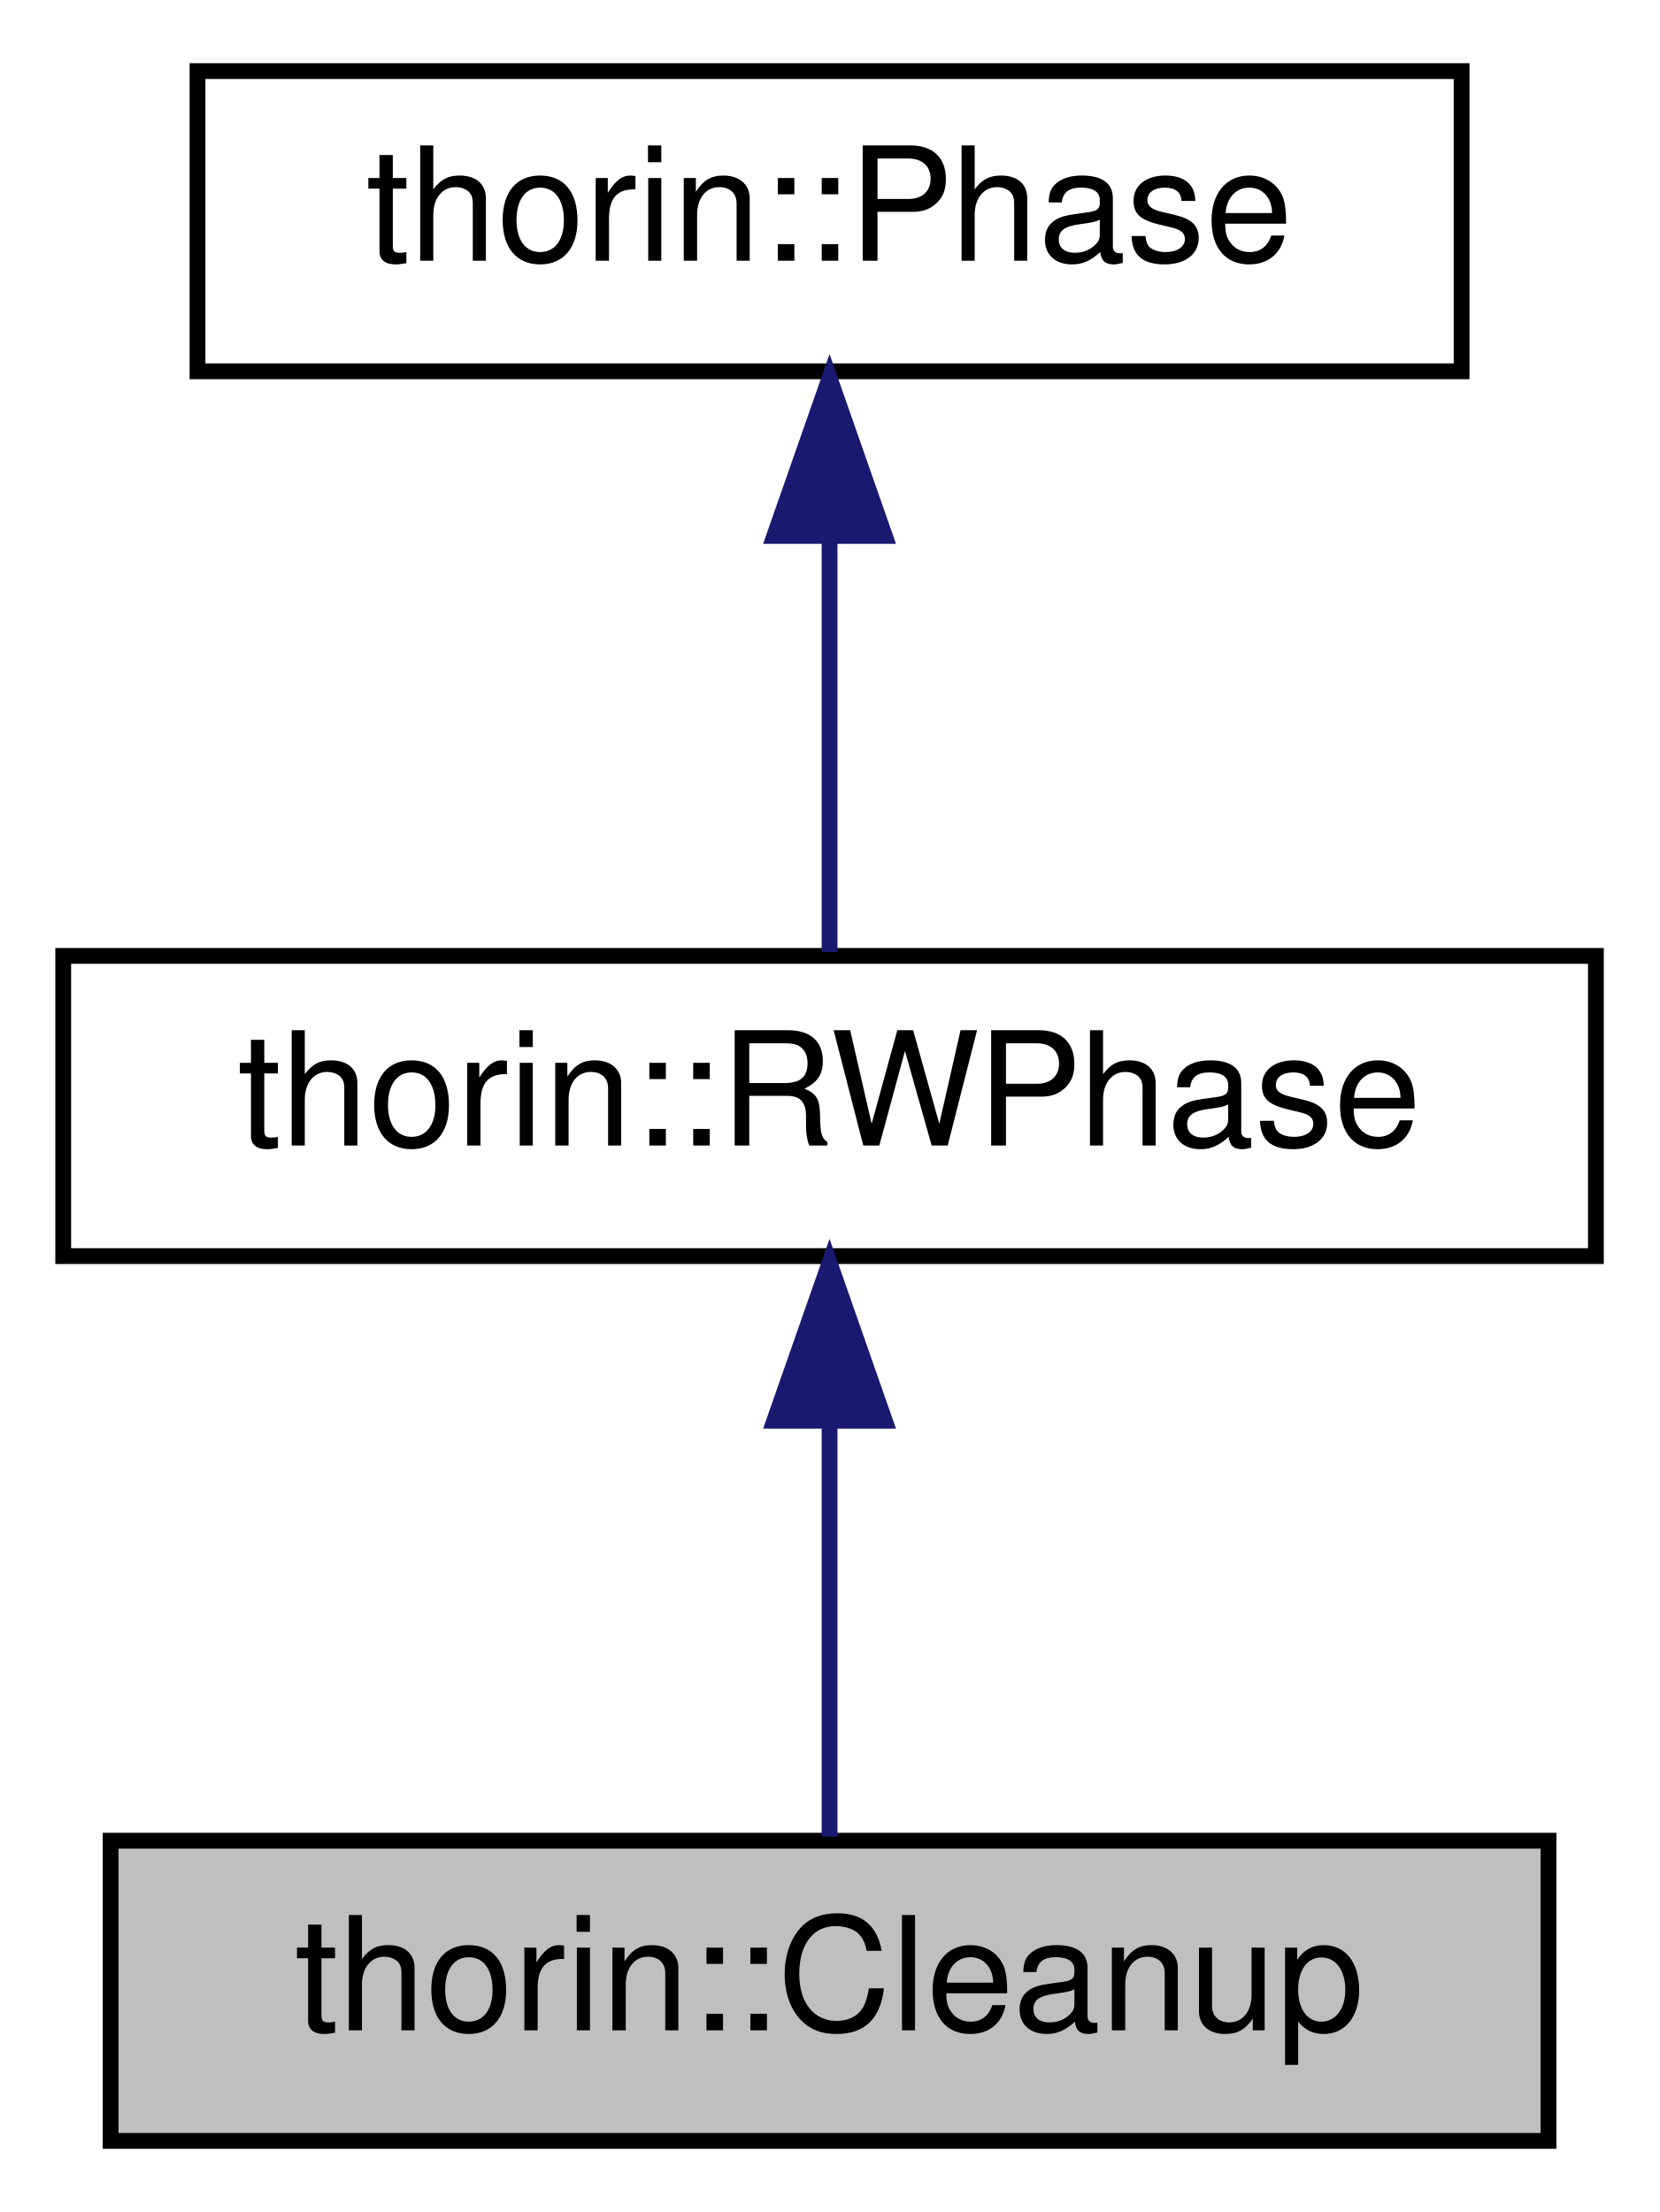
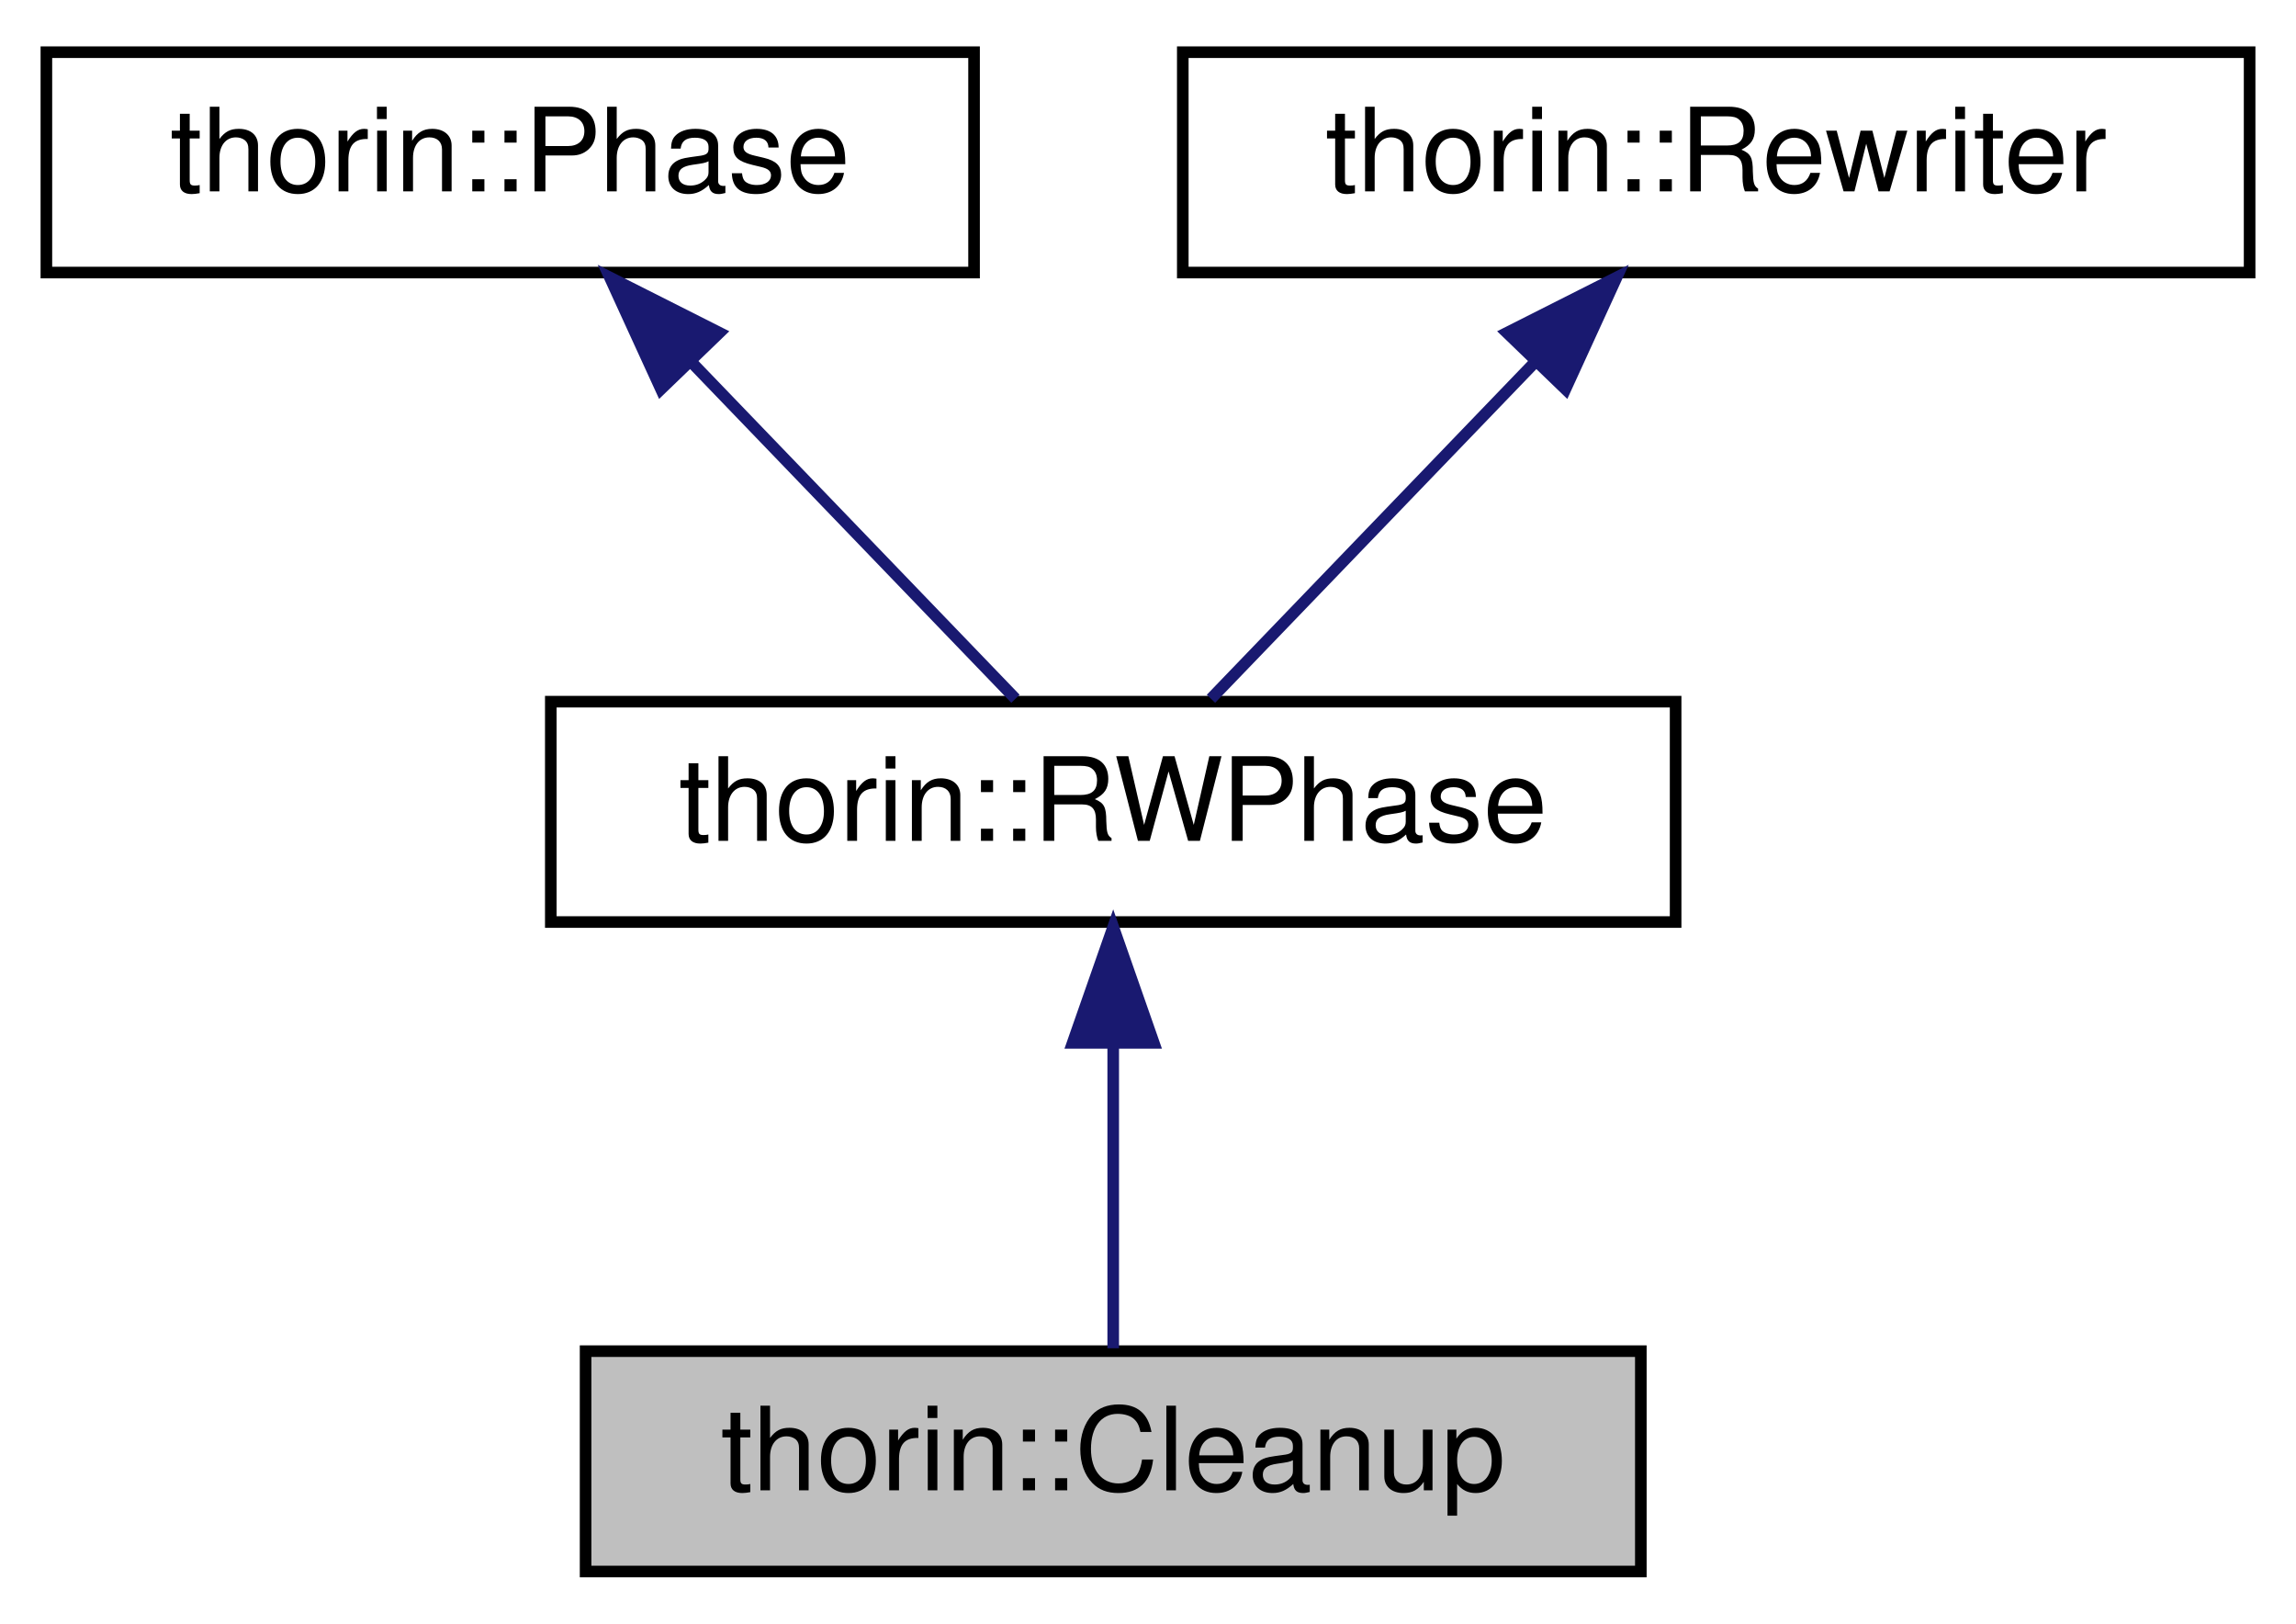
- <svg xmlns="http://www.w3.org/2000/svg" xmlns:xlink="http://www.w3.org/1999/xlink" width="105pt" height="140pt" viewBox="0.00 0.00 105.00 140.00">
+ <svg xmlns="http://www.w3.org/2000/svg" xmlns:xlink="http://www.w3.org/1999/xlink" width="198pt" height="140pt" viewBox="0.00 0.00 198.00 140.00">
  <g id="graph0" class="graph" transform="scale(1 1) rotate(0) translate(4 136)">
    <g id="node1" class="node">
      <g id="a_node1">
        <a xlink:title="Removes unreachable and dead code by rebuilding the whole World into a new one and swapping afterward...">
-           <polygon fill="#bfbfbf" stroke="black" points="3,-0.5 3,-19.5 94,-19.5 94,-0.5 3,-0.5" />
-           <text text-anchor="middle" x="48.5" y="-7.5" font-family="Helvetica,sans-Serif" font-size="10.00">thorin::Cleanup</text>
+           <polygon fill="#bfbfbf" stroke="black" points="46.5,-0.5 46.5,-19.5 137.5,-19.5 137.5,-0.5 46.5,-0.5" />
+           <text text-anchor="middle" x="92" y="-7.5" font-family="Helvetica,sans-Serif" font-size="10.00">thorin::Cleanup</text>
        </a>
      </g>
    </g>
    <g id="node2" class="node">
      <g id="a_node2">
-         <a xlink:href="classthorin_1_1RWPhase.html" target="_top" xlink:title="Visits the current Phase::world and constructs a new World Phase::new_world along the way.">
-           <polygon fill="none" stroke="black" points="0,-56.5 0,-75.5 97,-75.5 97,-56.5 0,-56.5" />
-           <text text-anchor="middle" x="48.5" y="-63.5" font-family="Helvetica,sans-Serif" font-size="10.00">thorin::RWPhase</text>
+         <a xlink:href="classthorin_1_1RWPhase.html" target="_top" xlink:title="Visits the current Phase::world and constructs a new RWPhase::world along the way.">
+           <polygon fill="none" stroke="black" points="43.5,-56.5 43.5,-75.5 140.5,-75.5 140.5,-56.5 43.5,-56.5" />
+           <text text-anchor="middle" x="92" y="-63.5" font-family="Helvetica,sans-Serif" font-size="10.00">thorin::RWPhase</text>
        </a>
      </g>
    </g>
    <g id="edge1" class="edge">
-       <path fill="none" stroke="midnightblue" d="M48.5,-45.8C48.5,-36.91 48.5,-26.78 48.5,-19.75" />
-       <polygon fill="midnightblue" stroke="midnightblue" points="45,-46.08 48.5,-56.08 52,-46.08 45,-46.08" />
+       <path fill="none" stroke="midnightblue" d="M92,-45.8C92,-36.91 92,-26.78 92,-19.75" />
+       <polygon fill="midnightblue" stroke="midnightblue" points="88.5,-46.08 92,-56.08 95.5,-46.08 88.5,-46.08" />
    </g>
    <g id="node3" class="node">
      <g id="a_node3">
        <a xlink:href="classthorin_1_1Phase.html" target="_top" xlink:title="As opposed to a Pass, a Phase does one thing at a time and does not mix with other Phases.">
-           <polygon fill="none" stroke="black" points="8.5,-112.5 8.5,-131.5 88.5,-131.5 88.5,-112.5 8.5,-112.5" />
-           <text text-anchor="middle" x="48.5" y="-119.5" font-family="Helvetica,sans-Serif" font-size="10.00">thorin::Phase</text>
+           <polygon fill="none" stroke="black" points="0,-112.5 0,-131.5 80,-131.5 80,-112.5 0,-112.5" />
+           <text text-anchor="middle" x="40" y="-119.5" font-family="Helvetica,sans-Serif" font-size="10.00">thorin::Phase</text>
        </a>
      </g>
    </g>
    <g id="edge2" class="edge">
-       <path fill="none" stroke="midnightblue" d="M48.5,-101.8C48.5,-92.91 48.5,-82.78 48.5,-75.75" />
-       <polygon fill="midnightblue" stroke="midnightblue" points="45,-102.08 48.5,-112.08 52,-102.08 45,-102.08" />
+       <path fill="none" stroke="midnightblue" d="M55.68,-104.72C64.84,-95.2 76.05,-83.56 83.57,-75.75" />
+       <polygon fill="midnightblue" stroke="midnightblue" points="53,-102.45 48.59,-112.08 58.04,-107.31 53,-102.45" />
+     </g>
+     <g id="node4" class="node">
+       <g id="a_node4">
+         <a xlink:href="classthorin_1_1Rewriter.html" target="_top" xlink:title="Recurseivly rewrites part of a program into the provided World.">
+           <polygon fill="none" stroke="black" points="98,-112.5 98,-131.5 190,-131.5 190,-112.5 98,-112.5" />
+           <text text-anchor="middle" x="144" y="-119.5" font-family="Helvetica,sans-Serif" font-size="10.00">thorin::Rewriter</text>
+         </a>
+       </g>
+     </g>
+     <g id="edge3" class="edge">
+       <path fill="none" stroke="midnightblue" d="M128.32,-104.72C119.16,-95.2 107.95,-83.56 100.43,-75.75" />
+       <polygon fill="midnightblue" stroke="midnightblue" points="125.96,-107.31 135.41,-112.08 131,-102.45 125.96,-107.31" />
    </g>
  </g>
</svg>
